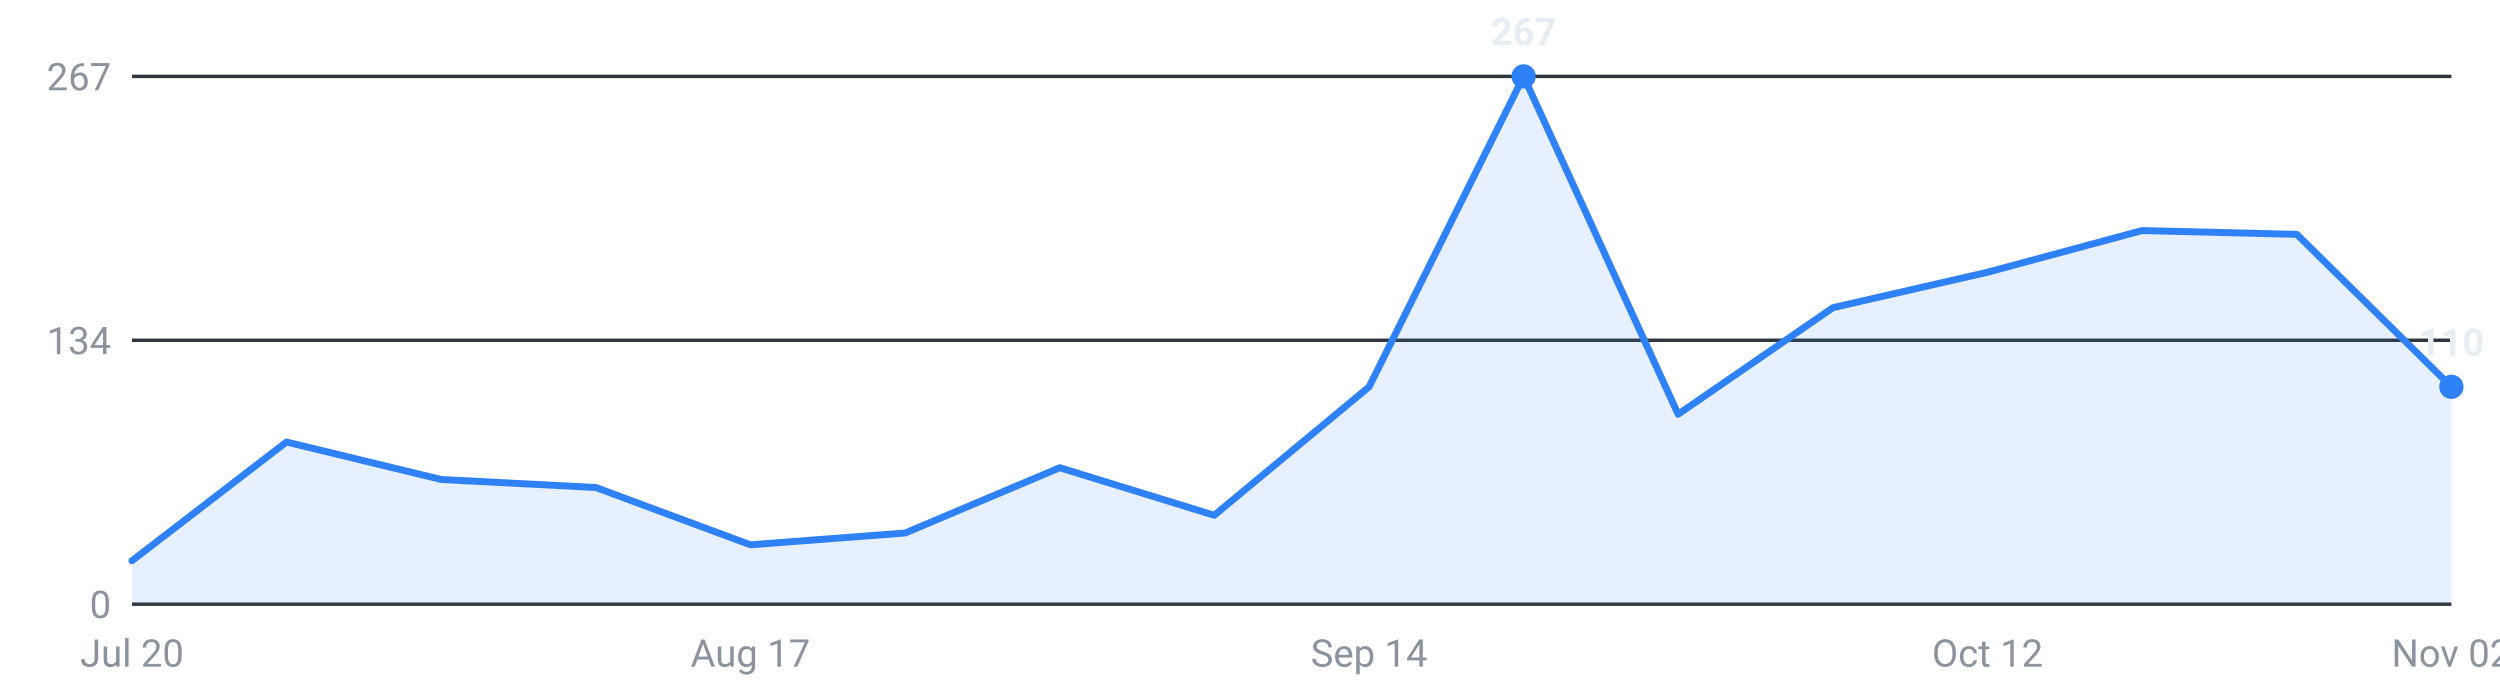
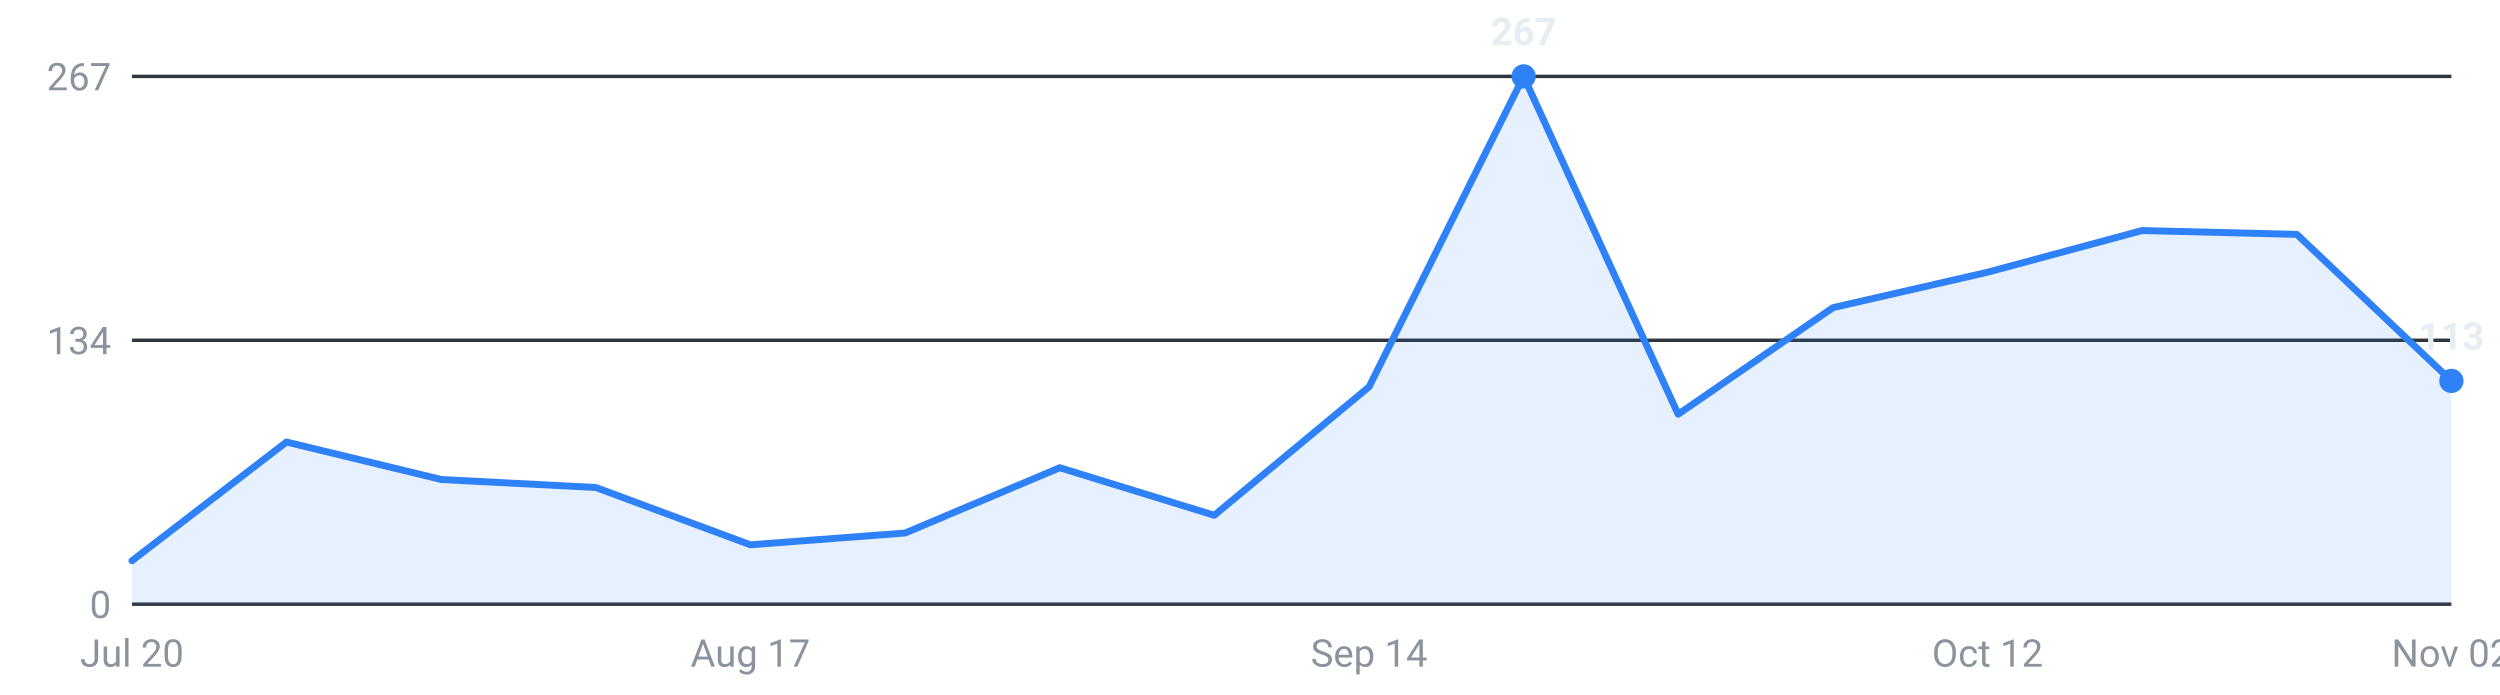
<svg xmlns="http://www.w3.org/2000/svg" viewBox="0 0 720 200" width="720" height="200" role="img" aria-label="Roles posted per week, last 16 weeks">
  <g font-family="-apple-system,Segoe UI,Roboto,sans-serif" font-size="11">
    <line x1="38" y1="174.0" x2="706" y2="174.0" stroke="#30363d" stroke-width="1" />
    <text x="32" y="178.0" text-anchor="end" fill="#8b949e">0</text>
    <line x1="38" y1="98.0" x2="706" y2="98.0" stroke="#30363d" stroke-width="1" />
    <text x="32" y="102.0" text-anchor="end" fill="#8b949e">134</text>
    <line x1="38" y1="22.0" x2="706" y2="22.0" stroke="#30363d" stroke-width="1" />
    <text x="32" y="26.0" text-anchor="end" fill="#8b949e">267</text>
-     <path d="M38.0,174 L38.0,161.5 L82.5,127.3 L127.1,138.1 L171.6,140.4 L216.1,156.9 L260.7,153.5 L305.2,134.7 L349.7,148.4 L394.3,111.4 L438.8,22.0 L483.3,119.3 L527.9,88.6 L572.4,78.4 L616.9,66.4 L661.5,67.5 L706.0,111.4 L706.0,174 Z" fill="#2f81f7" fill-opacity="0.12" />
-     <polyline points="38.0,161.5 82.5,127.3 127.1,138.1 171.6,140.4 216.1,156.9 260.7,153.5 305.2,134.7 349.7,148.4 394.3,111.4 438.8,22.0 483.3,119.3 527.9,88.6 572.4,78.4 616.9,66.4 661.5,67.5 706.0,111.4" fill="none" stroke="#2f81f7" stroke-width="2" stroke-linejoin="round" stroke-linecap="round" />
+     <path d="M38.0,174 L38.0,161.5 L82.5,127.3 L127.1,138.1 L171.6,140.4 L216.1,156.9 L260.7,153.5 L305.2,134.7 L349.7,148.4 L394.3,111.4 L438.8,22.0 L483.3,119.3 L527.9,88.6 L572.4,78.4 L616.9,66.4 L661.5,67.5 L706.0,109.7 L706.0,174 Z" fill="#2f81f7" fill-opacity="0.12" />
+     <polyline points="38.0,161.5 82.5,127.3 127.1,138.1 171.6,140.4 216.1,156.9 260.7,153.5 305.2,134.7 349.7,148.4 394.3,111.4 438.8,22.0 483.3,119.3 527.9,88.6 572.4,78.4 616.9,66.4 661.5,67.5 706.0,109.7" fill="none" stroke="#2f81f7" stroke-width="2" stroke-linejoin="round" stroke-linecap="round" />
    <circle cx="438.8" cy="22.0" r="3.5" fill="#2f81f7" />
    <text x="438.8" y="13.0" text-anchor="middle" fill="#e6edf3" font-weight="600">267</text>
-     <circle cx="706.0" cy="111.4" r="3.5" fill="#2f81f7" />
-     <text x="706.0" y="102.4" text-anchor="middle" fill="#e6edf3" font-weight="600">110</text>
+     <circle cx="706.0" cy="109.7" r="3.5" fill="#2f81f7" />
+     <text x="706.0" y="100.7" text-anchor="middle" fill="#e6edf3" font-weight="600">113</text>
    <text x="38.0" y="192" text-anchor="middle" fill="#8b949e">Jul 20</text>
    <text x="216.1" y="192" text-anchor="middle" fill="#8b949e">Aug 17</text>
    <text x="394.3" y="192" text-anchor="middle" fill="#8b949e">Sep 14</text>
    <text x="572.4" y="192" text-anchor="middle" fill="#8b949e">Oct 12</text>
    <text x="706.0" y="192" text-anchor="middle" fill="#8b949e">Nov 02</text>
  </g>
</svg>
